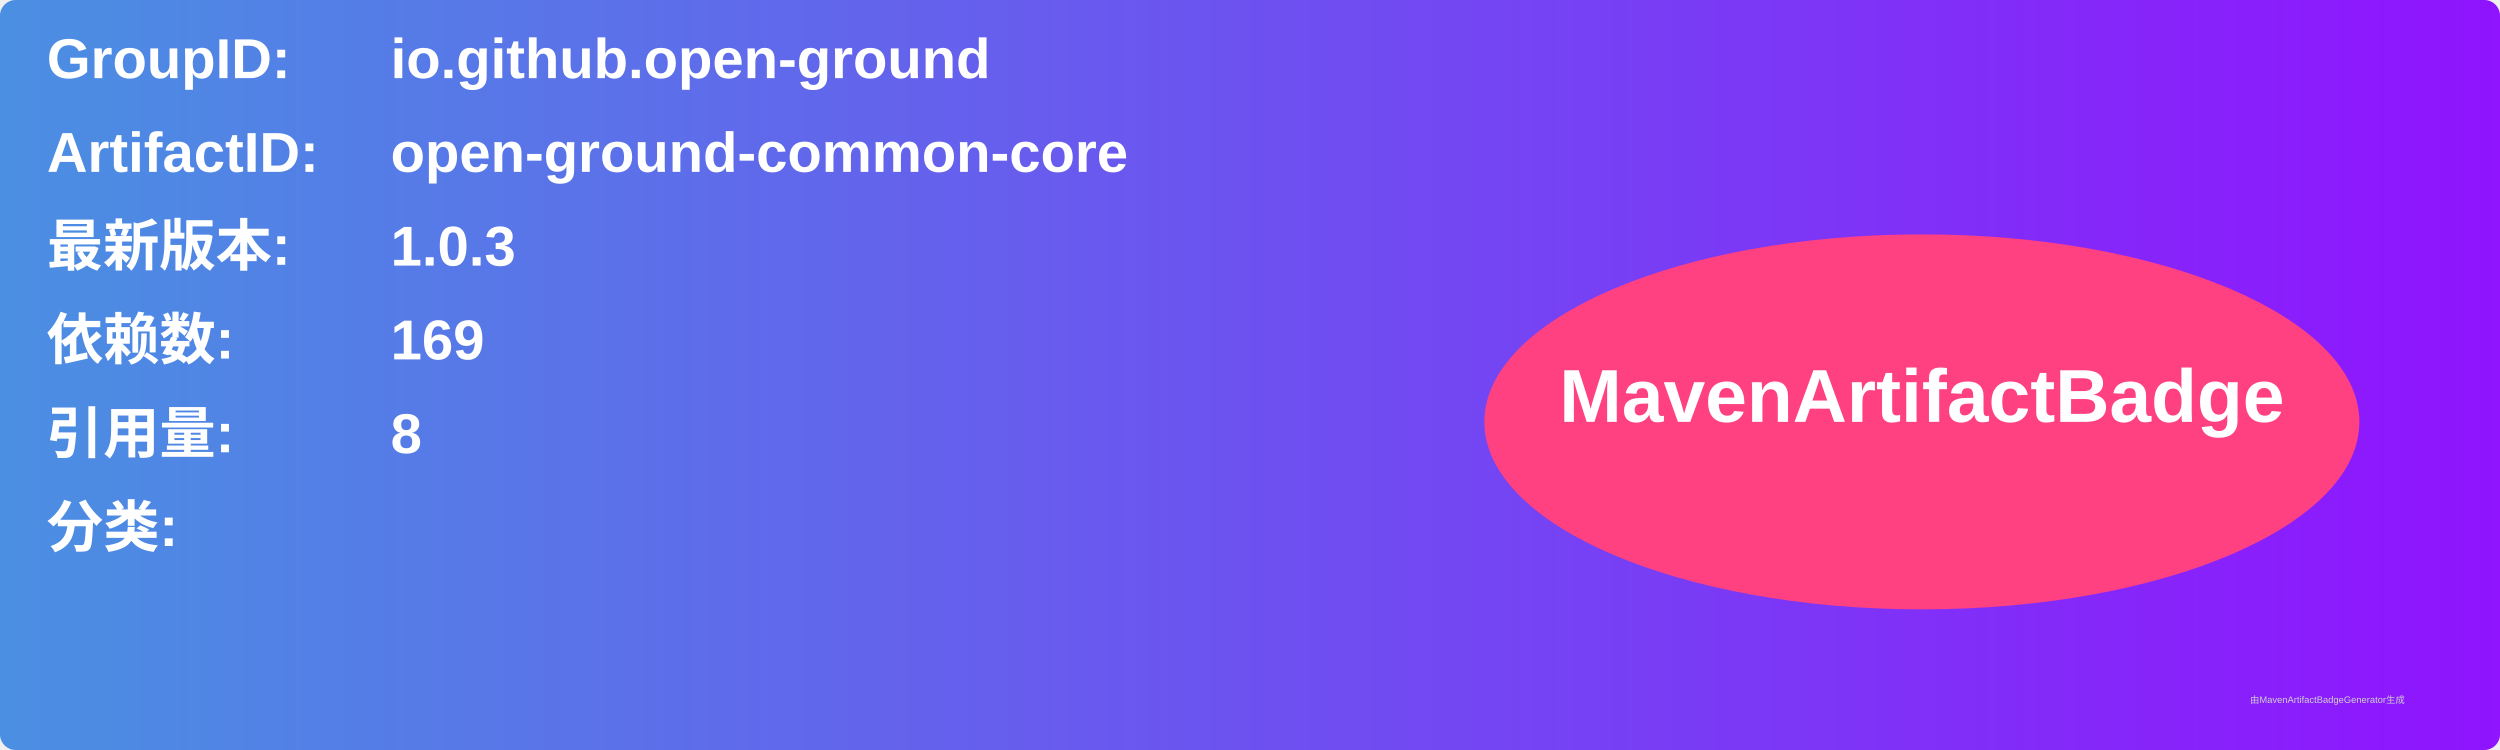
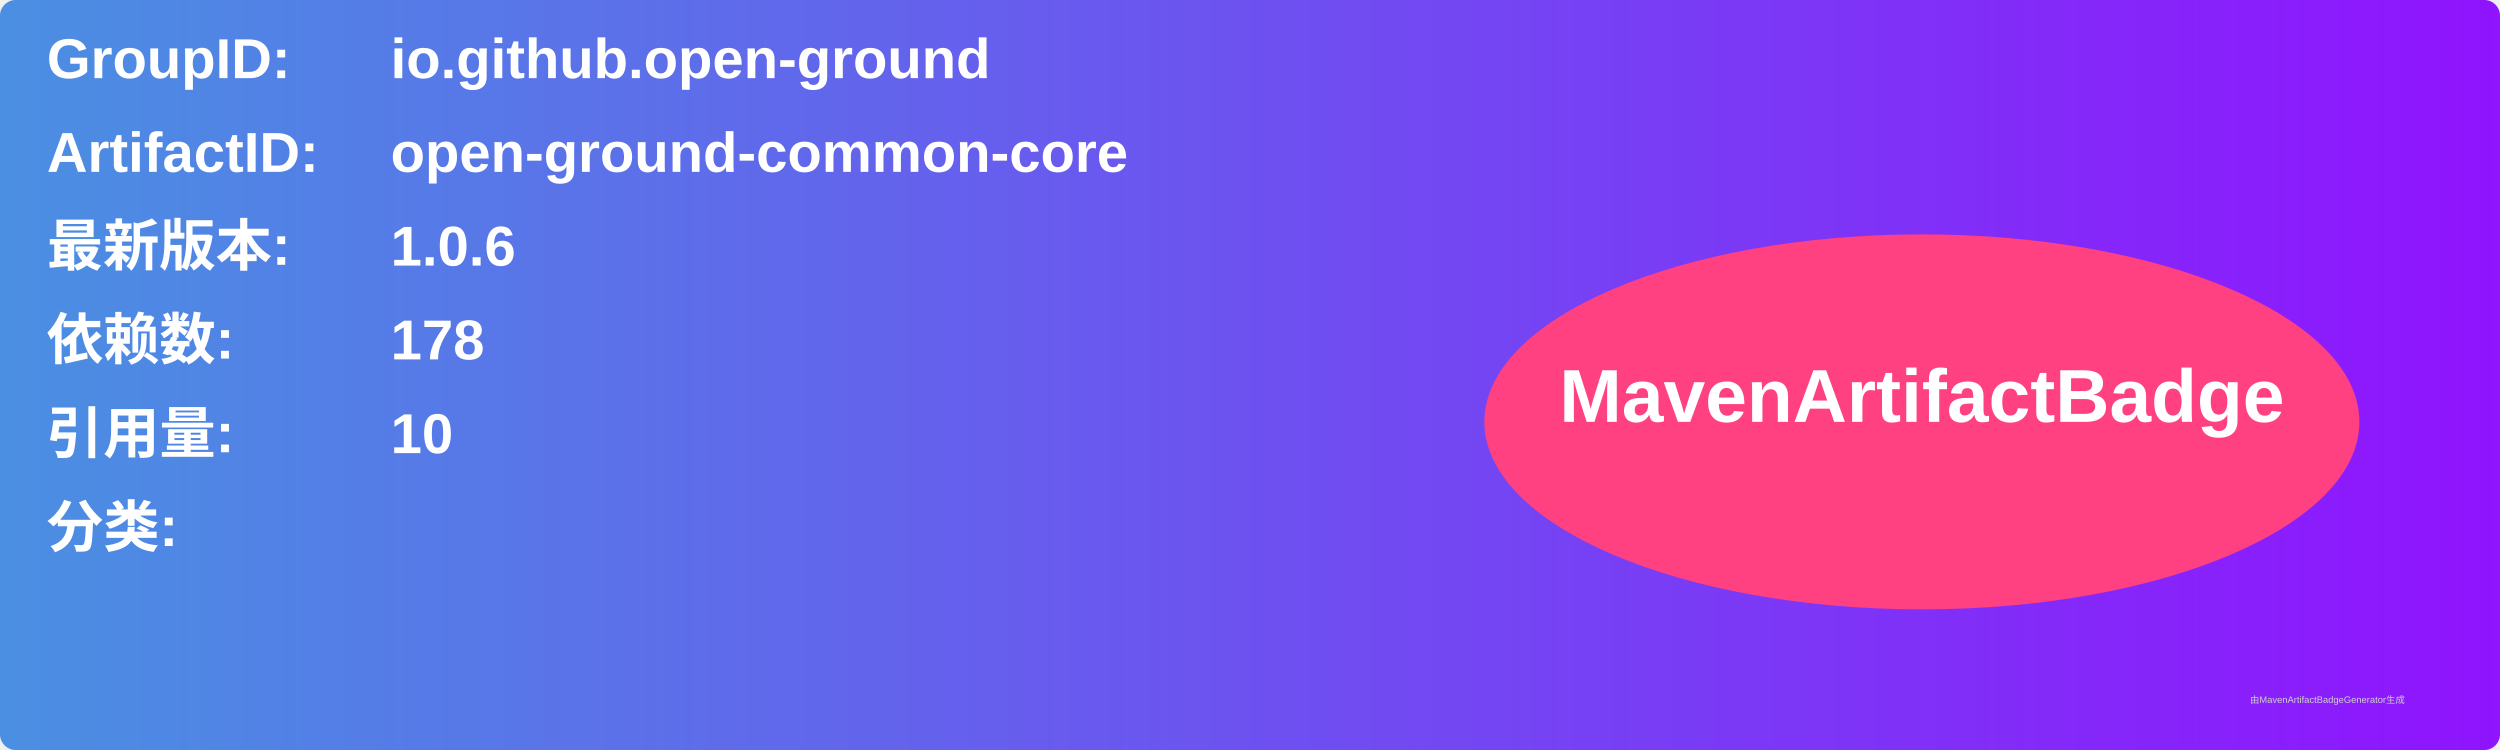
<svg xmlns="http://www.w3.org/2000/svg" width="800" height="240" viewBox="0 0 800 240">
  <linearGradient id="grad" x1="0%" y1="0%" x2="100%" y2="0%">
    <stop offset="0%" stop-color="#4a90e2" />
    <stop offset="100%" stop-color="#9013fe" />
  </linearGradient>
  <rect width="100%" height="100%" rx="5" ry="5" fill="url(#grad)" />
  <g transform="translate(15, 15)">
    <text x="0" y="10" font-family="Arial" font-size="18" fill="white" font-weight="bold" width="260">GroupID:</text>
    <text x="110" y="10" font-family="Arial" font-size="18" fill="white" font-weight="bold" width="460">io.github.open-ground</text>
    <text x="0" y="40" font-family="Arial" font-size="18" fill="white" font-weight="bold" width="260">ArtifactID:</text>
    <text x="110" y="40" font-family="Arial" font-size="18" fill="white" font-weight="bold" width="460">open-ground-common-core</text>
    <text x="0" y="70" font-family="Arial" font-size="18" fill="white" font-weight="bold">最新版本:</text>
    <text x="110" y="70" font-family="Arial" font-size="18" fill="white" font-weight="bold">
-       <tspan font-weight="bold">1.0.3</tspan>
+       <tspan font-weight="bold">1.0.6</tspan>
    </text>
    <text x="0" y="100" font-family="Arial" font-size="18" fill="white" font-weight="bold">依赖数: </text>
    <text x="110" y="100" font-family="Arial" font-size="18" fill="white">
-       <tspan font-weight="bold">169</tspan>
+       <tspan font-weight="bold">178</tspan>
    </text>
    <text x="0" y="130" font-family="Arial" font-size="18" fill="white" font-weight="bold">引用量: </text>
    <text x="110" y="130" font-family="Arial" font-size="18" fill="white">
-       <tspan font-weight="bold">8</tspan>
+       <tspan font-weight="bold">10</tspan>
    </text>
    <text x="0" y="160" font-family="Arial" font-size="18" fill="white" font-weight="bold">分类:</text>
    <text x="10" y="190" font-family="Arial" font-size="10" fill="white">
      <tspan font-weight="bold" />
    </text>
    <ellipse cx="600" cy="120" rx="140" ry="60" fill="#ff4081" />
    <text x="600" y="120" text-anchor="middle" font-family="Arial" font-size="24" fill="white" font-weight="bold">MavenArtifactBadge</text>
  </g>
  <text x="720" y="225" font-family="Arial" font-size="3" fill="#d0d0d0">由MavenArtifactBadgeGenerator生成</text>
</svg>
